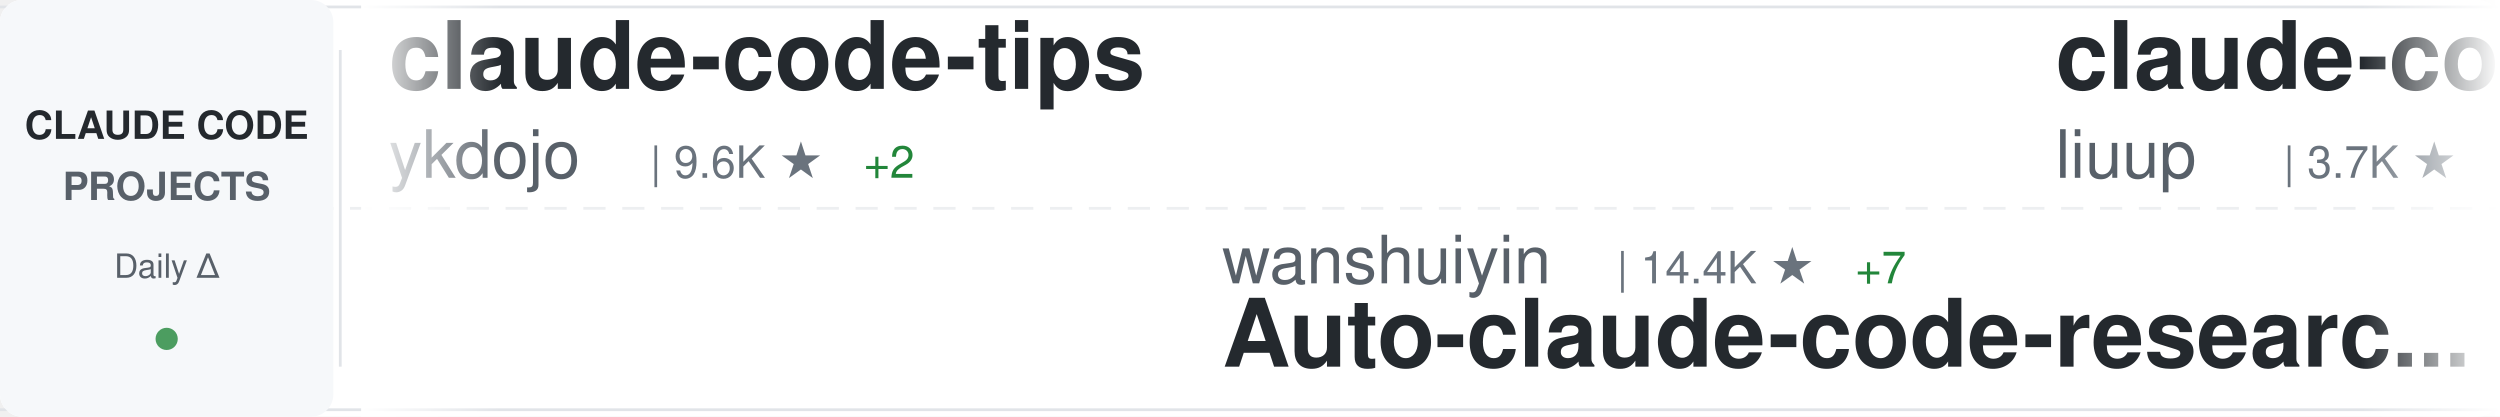
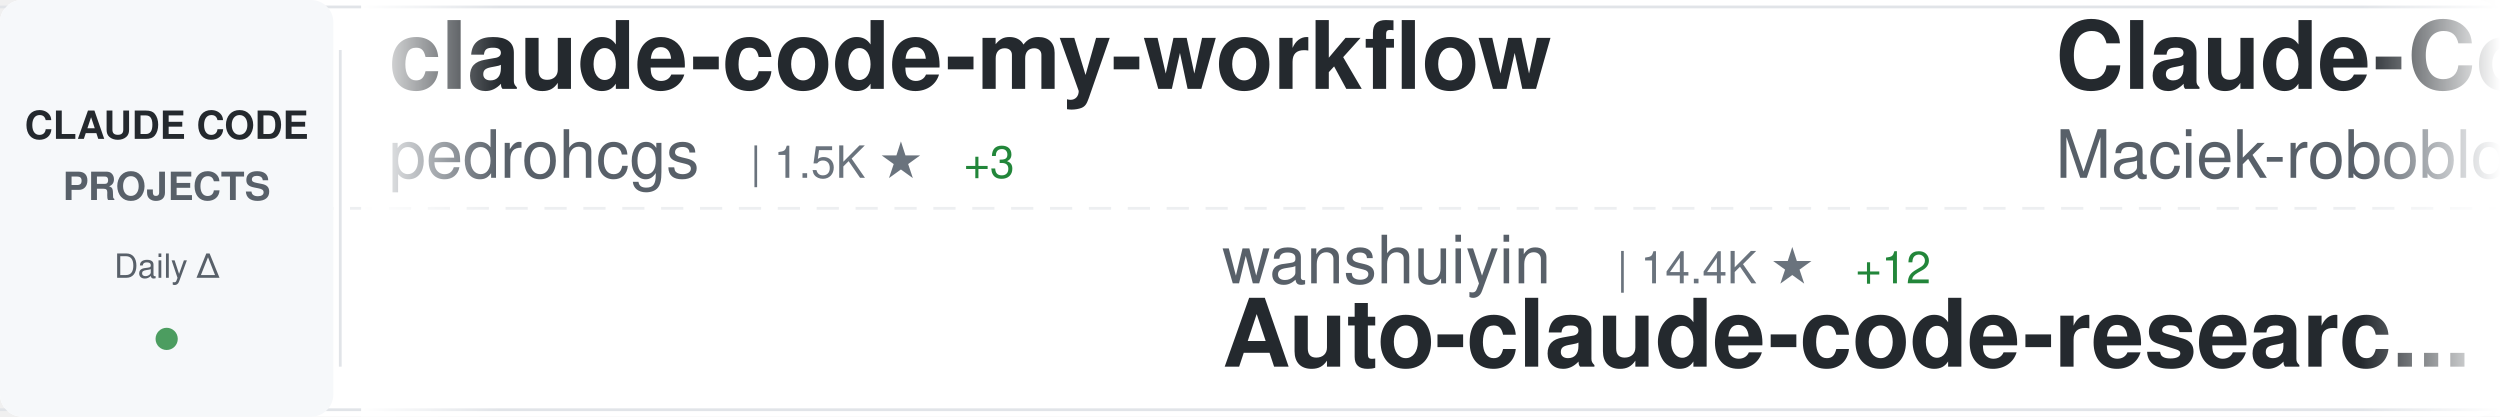
<svg xmlns="http://www.w3.org/2000/svg" width="900" height="150">
  <defs>
    <linearGradient id="awesomeLeftFade" x1="0%" y1="0%" x2="100%" y2="0%">
      <stop offset="0%" style="stop-color:#ffffff;stop-opacity:1" />
      <stop offset="100%" style="stop-color:#ffffff;stop-opacity:0" />
    </linearGradient>
    <linearGradient id="awesomeRightFade" x1="0%" y1="0%" x2="100%" y2="0%">
      <stop offset="0%" style="stop-color:#ffffff;stop-opacity:0" />
      <stop offset="100%" style="stop-color:#ffffff;stop-opacity:1" />
    </linearGradient>
  </defs>
  <rect width="900" height="150" fill="#ffffff" rx="8" />
  <rect x="0" y="2" width="900" height="1" fill="#e1e4e8" />
  <rect x="0" y="147" width="900" height="1" fill="#e1e4e8" />
  <line x1="0" y1="75" x2="900" y2="75" stroke="#e1e4e8" stroke-width="1" stroke-dasharray="8 6" opacity="0.6" />
  <rect x="0" y="0" width="120" height="150" fill="#f6f8fa" rx="8" />
  <text x="60" y="50" font-family="-apple-system, BlinkMacSystemFont, 'Segoe UI', Helvetica, Arial, sans-serif" font-size="14" font-weight="600" fill="#24292e" text-anchor="middle">CLAUDE CODE</text>
  <text x="60" y="72" font-family="-apple-system, BlinkMacSystemFont, 'Segoe UI', Helvetica, Arial, sans-serif" font-size="14" font-weight="600" fill="#586069" text-anchor="middle">PROJECTS</text>
  <text x="60" y="100" font-family="-apple-system, BlinkMacSystemFont, 'Segoe UI', Helvetica, Arial, sans-serif" font-size="12" font-weight="500" fill="#586069" text-anchor="middle">Daily Δ</text>
  <circle cx="60" cy="122" r="4" fill="#22863a" opacity="0.8" />
  <rect x="122" y="18" width="1" height="114" fill="#e1e4e8" />
  <clipPath id="awesomeTickerClip">
    <rect x="130" y="0" width="770" height="150" />
  </clipPath>
  <g clip-path="url(#awesomeTickerClip)">
    <g id="awesomeTickerItems">
      <animateTransform attributeName="transform" attributeType="XML" type="translate" from="0 0" to="-3000 0" dur="54s" repeatCount="indefinite" />
      <g transform="translate(0, 0)">
-         <text x="140" y="32" font-family="-apple-system, BlinkMacSystemFont, 'Segoe UI', Helvetica, Arial, sans-serif" font-size="34" font-weight="600" fill="#24292e">claude-code-tips</text>
-         <text x="140" y="64" font-family="-apple-system, BlinkMacSystemFont, 'Segoe UI', Helvetica, Arial, sans-serif" font-size="24" font-weight="400" fill="#586069">ykdojo</text>
-         <text x="234" y="64" font-family="-apple-system, BlinkMacSystemFont, 'Segoe UI', Helvetica, Arial, sans-serif" font-size="16" font-weight="500" fill="#6a737d">| 9.6K ★</text>
-         <text x="311" y="64" font-family="-apple-system, BlinkMacSystemFont, 'Segoe UI', Helvetica, Arial, sans-serif" font-size="16" font-weight="500" fill="#22863a"> +2</text>
+         <text x="140" y="32" font-family="-apple-system, BlinkMacSystemFont, 'Segoe UI', Helvetica, Arial, sans-serif" font-size="34" font-weight="600" fill="#24292e">claude-code-my-workflow</text>
+         <text x="140" y="64" font-family="-apple-system, BlinkMacSystemFont, 'Segoe UI', Helvetica, Arial, sans-serif" font-size="24" font-weight="400" fill="#586069">pedrohcgs</text>
+         <text x="270" y="64" font-family="-apple-system, BlinkMacSystemFont, 'Segoe UI', Helvetica, Arial, sans-serif" font-size="16" font-weight="500" fill="#6a737d">| 1.5K ★</text>
+         <text x="347" y="64" font-family="-apple-system, BlinkMacSystemFont, 'Segoe UI', Helvetica, Arial, sans-serif" font-size="16" font-weight="500" fill="#22863a"> +3</text>
      </g>
      <g transform="translate(300, 0)">
        <text x="140" y="102" font-family="-apple-system, BlinkMacSystemFont, 'Segoe UI', Helvetica, Arial, sans-serif" font-size="24" font-weight="400" fill="#586069">wanshuiyin</text>
        <text x="282" y="102" font-family="-apple-system, BlinkMacSystemFont, 'Segoe UI', Helvetica, Arial, sans-serif" font-size="16" font-weight="500" fill="#6a737d">| 14.4K ★</text>
-         <text x="368" y="102" font-family="-apple-system, BlinkMacSystemFont, 'Segoe UI', Helvetica, Arial, sans-serif" font-size="16" font-weight="500" fill="#22863a"> +7</text>
+         <text x="368" y="102" font-family="-apple-system, BlinkMacSystemFont, 'Segoe UI', Helvetica, Arial, sans-serif" font-size="16" font-weight="500" fill="#22863a"> +12</text>
        <text x="140" y="132" font-family="-apple-system, BlinkMacSystemFont, 'Segoe UI', Helvetica, Arial, sans-serif" font-size="34" font-weight="600" fill="#24292e">Auto-claude-code-researc...</text>
      </g>
      <g transform="translate(600, 0)">
-         <text x="140" y="32" font-family="-apple-system, BlinkMacSystemFont, 'Segoe UI', Helvetica, Arial, sans-serif" font-size="34" font-weight="600" fill="#24292e">claude-code-analysis</text>
-         <text x="140" y="64" font-family="-apple-system, BlinkMacSystemFont, 'Segoe UI', Helvetica, Arial, sans-serif" font-size="24" font-weight="400" fill="#586069">liuup</text>
-         <text x="222" y="64" font-family="-apple-system, BlinkMacSystemFont, 'Segoe UI', Helvetica, Arial, sans-serif" font-size="16" font-weight="500" fill="#6a737d">| 3.7K ★</text>
-         <text x="299" y="64" font-family="-apple-system, BlinkMacSystemFont, 'Segoe UI', Helvetica, Arial, sans-serif" font-size="16" font-weight="500" fill="#22863a"> +1</text>
+         <text x="140" y="32" font-family="-apple-system, BlinkMacSystemFont, 'Segoe UI', Helvetica, Arial, sans-serif" font-size="34" font-weight="600" fill="#24292e">Claude-Code-Usage-Monito...</text>
+         <text x="140" y="64" font-family="-apple-system, BlinkMacSystemFont, 'Segoe UI', Helvetica, Arial, sans-serif" font-size="24" font-weight="400" fill="#586069">Maciek-roboblog</text>
+         <text x="342" y="64" font-family="-apple-system, BlinkMacSystemFont, 'Segoe UI', Helvetica, Arial, sans-serif" font-size="16" font-weight="500" fill="#6a737d">| 8.6K ★</text>
+         <text x="419" y="64" font-family="-apple-system, BlinkMacSystemFont, 'Segoe UI', Helvetica, Arial, sans-serif" font-size="16" font-weight="500" fill="#22863a"> +1</text>
      </g>
      <g transform="translate(900, 0)">
-         <text x="140" y="102" font-family="-apple-system, BlinkMacSystemFont, 'Segoe UI', Helvetica, Arial, sans-serif" font-size="24" font-weight="400" fill="#586069">Maciek-roboblog</text>
-         <text x="342" y="102" font-family="-apple-system, BlinkMacSystemFont, 'Segoe UI', Helvetica, Arial, sans-serif" font-size="16" font-weight="500" fill="#6a737d">| 8.6K ★</text>
-         <text x="419" y="102" font-family="-apple-system, BlinkMacSystemFont, 'Segoe UI', Helvetica, Arial, sans-serif" font-size="16" font-weight="500" fill="#22863a"> +1</text>
-         <text x="140" y="132" font-family="-apple-system, BlinkMacSystemFont, 'Segoe UI', Helvetica, Arial, sans-serif" font-size="34" font-weight="600" fill="#24292e">Claude-Code-Usage-Monito...</text>
+         <text x="140" y="102" font-family="-apple-system, BlinkMacSystemFont, 'Segoe UI', Helvetica, Arial, sans-serif" font-size="24" font-weight="400" fill="#586069">centminmod</text>
+         <text x="282" y="102" font-family="-apple-system, BlinkMacSystemFont, 'Segoe UI', Helvetica, Arial, sans-serif" font-size="16" font-weight="500" fill="#6a737d">| 2.6K ★</text>
+         <text x="359" y="102" font-family="-apple-system, BlinkMacSystemFont, 'Segoe UI', Helvetica, Arial, sans-serif" font-size="16" font-weight="500" fill="#22863a"> +3</text>
+         <text x="140" y="132" font-family="-apple-system, BlinkMacSystemFont, 'Segoe UI', Helvetica, Arial, sans-serif" font-size="34" font-weight="600" fill="#24292e">my-claude-code-setup</text>
      </g>
      <g transform="translate(1200, 0)">
-         <text x="140" y="32" font-family="-apple-system, BlinkMacSystemFont, 'Segoe UI', Helvetica, Arial, sans-serif" font-size="34" font-weight="600" fill="#24292e">claude-code</text>
-         <text x="140" y="64" font-family="-apple-system, BlinkMacSystemFont, 'Segoe UI', Helvetica, Arial, sans-serif" font-size="24" font-weight="400" fill="#586069">xorespesp</text>
-         <text x="270" y="64" font-family="-apple-system, BlinkMacSystemFont, 'Segoe UI', Helvetica, Arial, sans-serif" font-size="16" font-weight="500" fill="#6a737d">| 231 ★</text>
+         <text x="140" y="32" font-family="-apple-system, BlinkMacSystemFont, 'Segoe UI', Helvetica, Arial, sans-serif" font-size="34" font-weight="600" fill="#24292e">claude-code-action</text>
+         <text x="140" y="64" font-family="-apple-system, BlinkMacSystemFont, 'Segoe UI', Helvetica, Arial, sans-serif" font-size="24" font-weight="400" fill="#586069">anthropics</text>
+         <text x="282" y="64" font-family="-apple-system, BlinkMacSystemFont, 'Segoe UI', Helvetica, Arial, sans-serif" font-size="16" font-weight="500" fill="#6a737d">| 8.6K ★</text>
+         <text x="359" y="64" font-family="-apple-system, BlinkMacSystemFont, 'Segoe UI', Helvetica, Arial, sans-serif" font-size="16" font-weight="500" fill="#22863a"> +2</text>
      </g>
      <g transform="translate(1500, 0)">
-         <text x="140" y="102" font-family="-apple-system, BlinkMacSystemFont, 'Segoe UI', Helvetica, Arial, sans-serif" font-size="24" font-weight="400" fill="#586069">zstmfhy</text>
-         <text x="246" y="102" font-family="-apple-system, BlinkMacSystemFont, 'Segoe UI', Helvetica, Arial, sans-serif" font-size="16" font-weight="500" fill="#6a737d">| 190 ★</text>
-         <text x="140" y="132" font-family="-apple-system, BlinkMacSystemFont, 'Segoe UI', Helvetica, Arial, sans-serif" font-size="34" font-weight="600" fill="#24292e">Claude-code</text>
+         <text x="140" y="102" font-family="-apple-system, BlinkMacSystemFont, 'Segoe UI', Helvetica, Arial, sans-serif" font-size="24" font-weight="400" fill="#586069">Alishahryar1</text>
+         <text x="306" y="102" font-family="-apple-system, BlinkMacSystemFont, 'Segoe UI', Helvetica, Arial, sans-serif" font-size="16" font-weight="500" fill="#6a737d">| 44.9K ★</text>
+         <text x="392" y="102" font-family="-apple-system, BlinkMacSystemFont, 'Segoe UI', Helvetica, Arial, sans-serif" font-size="16" font-weight="500" fill="#22863a"> +34</text>
+         <text x="140" y="132" font-family="-apple-system, BlinkMacSystemFont, 'Segoe UI', Helvetica, Arial, sans-serif" font-size="34" font-weight="600" fill="#24292e">free-claude-code</text>
      </g>
      <g transform="translate(1800, 0)">
-         <text x="140" y="32" font-family="-apple-system, BlinkMacSystemFont, 'Segoe UI', Helvetica, Arial, sans-serif" font-size="34" font-weight="600" fill="#24292e">claude-code</text>
-         <text x="140" y="64" font-family="-apple-system, BlinkMacSystemFont, 'Segoe UI', Helvetica, Arial, sans-serif" font-size="24" font-weight="400" fill="#586069">Onewon</text>
-         <text x="234" y="64" font-family="-apple-system, BlinkMacSystemFont, 'Segoe UI', Helvetica, Arial, sans-serif" font-size="16" font-weight="500" fill="#6a737d">| 180 ★</text>
+         <text x="140" y="32" font-family="-apple-system, BlinkMacSystemFont, 'Segoe UI', Helvetica, Arial, sans-serif" font-size="34" font-weight="600" fill="#24292e">claude-code-video-toolki...</text>
+         <text x="140" y="64" font-family="-apple-system, BlinkMacSystemFont, 'Segoe UI', Helvetica, Arial, sans-serif" font-size="24" font-weight="400" fill="#586069">digitalsamba</text>
+         <text x="306" y="64" font-family="-apple-system, BlinkMacSystemFont, 'Segoe UI', Helvetica, Arial, sans-serif" font-size="16" font-weight="500" fill="#6a737d">| 1.9K ★</text>
+         <text x="383" y="64" font-family="-apple-system, BlinkMacSystemFont, 'Segoe UI', Helvetica, Arial, sans-serif" font-size="16" font-weight="500" fill="#22863a"> +2</text>
      </g>
      <g transform="translate(2100, 0)">
-         <text x="140" y="102" font-family="-apple-system, BlinkMacSystemFont, 'Segoe UI', Helvetica, Arial, sans-serif" font-size="24" font-weight="400" fill="#586069">frankbria</text>
-         <text x="270" y="102" font-family="-apple-system, BlinkMacSystemFont, 'Segoe UI', Helvetica, Arial, sans-serif" font-size="16" font-weight="500" fill="#6a737d">| 9.6K ★</text>
-         <text x="347" y="102" font-family="-apple-system, BlinkMacSystemFont, 'Segoe UI', Helvetica, Arial, sans-serif" font-size="16" font-weight="500" fill="#22863a"> +3</text>
-         <text x="140" y="132" font-family="-apple-system, BlinkMacSystemFont, 'Segoe UI', Helvetica, Arial, sans-serif" font-size="34" font-weight="600" fill="#24292e">ralph-claude-code</text>
+         <text x="140" y="102" font-family="-apple-system, BlinkMacSystemFont, 'Segoe UI', Helvetica, Arial, sans-serif" font-size="24" font-weight="400" fill="#586069">luyao618</text>
+         <text x="258" y="102" font-family="-apple-system, BlinkMacSystemFont, 'Segoe UI', Helvetica, Arial, sans-serif" font-size="16" font-weight="500" fill="#6a737d">| 1.6K ★</text>
+         <text x="140" y="132" font-family="-apple-system, BlinkMacSystemFont, 'Segoe UI', Helvetica, Arial, sans-serif" font-size="34" font-weight="600" fill="#24292e">Claude-Code-Source-Study</text>
      </g>
      <g transform="translate(2400, 0)">
-         <text x="140" y="32" font-family="-apple-system, BlinkMacSystemFont, 'Segoe UI', Helvetica, Arial, sans-serif" font-size="34" font-weight="600" fill="#24292e">learn-claude-code</text>
-         <text x="140" y="64" font-family="-apple-system, BlinkMacSystemFont, 'Segoe UI', Helvetica, Arial, sans-serif" font-size="24" font-weight="400" fill="#586069">shareAI-lab</text>
-         <text x="294" y="64" font-family="-apple-system, BlinkMacSystemFont, 'Segoe UI', Helvetica, Arial, sans-serif" font-size="16" font-weight="500" fill="#6a737d">| 73.5K ★</text>
-         <text x="380" y="64" font-family="-apple-system, BlinkMacSystemFont, 'Segoe UI', Helvetica, Arial, sans-serif" font-size="16" font-weight="500" fill="#22863a"> +18</text>
+         <text x="140" y="32" font-family="-apple-system, BlinkMacSystemFont, 'Segoe UI', Helvetica, Arial, sans-serif" font-size="34" font-weight="600" fill="#24292e">claude-code</text>
+         <text x="140" y="64" font-family="-apple-system, BlinkMacSystemFont, 'Segoe UI', Helvetica, Arial, sans-serif" font-size="24" font-weight="400" fill="#586069">alex000kim</text>
+         <text x="282" y="64" font-family="-apple-system, BlinkMacSystemFont, 'Segoe UI', Helvetica, Arial, sans-serif" font-size="16" font-weight="500" fill="#6a737d">| 232 ★</text>
      </g>
      <g transform="translate(2700, 0)">
-         <text x="140" y="102" font-family="-apple-system, BlinkMacSystemFont, 'Segoe UI', Helvetica, Arial, sans-serif" font-size="24" font-weight="400" fill="#586069">AprilNEA</text>
-         <text x="258" y="102" font-family="-apple-system, BlinkMacSystemFont, 'Segoe UI', Helvetica, Arial, sans-serif" font-size="16" font-weight="500" fill="#6a737d">| 393 ★</text>
-         <text x="140" y="132" font-family="-apple-system, BlinkMacSystemFont, 'Segoe UI', Helvetica, Arial, sans-serif" font-size="34" font-weight="600" fill="#24292e">claude-code-source</text>
+         <text x="140" y="102" font-family="-apple-system, BlinkMacSystemFont, 'Segoe UI', Helvetica, Arial, sans-serif" font-size="24" font-weight="400" fill="#586069">musistudio</text>
+         <text x="282" y="102" font-family="-apple-system, BlinkMacSystemFont, 'Segoe UI', Helvetica, Arial, sans-serif" font-size="16" font-weight="500" fill="#6a737d">| 36.5K ★</text>
+         <text x="368" y="102" font-family="-apple-system, BlinkMacSystemFont, 'Segoe UI', Helvetica, Arial, sans-serif" font-size="16" font-weight="500" fill="#22863a"> +4</text>
+         <text x="140" y="132" font-family="-apple-system, BlinkMacSystemFont, 'Segoe UI', Helvetica, Arial, sans-serif" font-size="34" font-weight="600" fill="#24292e">claude-code-router</text>
      </g>
      <g transform="translate(3000, 0)">
-         <text x="140" y="32" font-family="-apple-system, BlinkMacSystemFont, 'Segoe UI', Helvetica, Arial, sans-serif" font-size="34" font-weight="600" fill="#24292e">claude-code-tips</text>
-         <text x="140" y="64" font-family="-apple-system, BlinkMacSystemFont, 'Segoe UI', Helvetica, Arial, sans-serif" font-size="24" font-weight="400" fill="#586069">ykdojo</text>
-         <text x="234" y="64" font-family="-apple-system, BlinkMacSystemFont, 'Segoe UI', Helvetica, Arial, sans-serif" font-size="16" font-weight="500" fill="#6a737d">| 9.6K ★</text>
-         <text x="311" y="64" font-family="-apple-system, BlinkMacSystemFont, 'Segoe UI', Helvetica, Arial, sans-serif" font-size="16" font-weight="500" fill="#22863a"> +2</text>
+         <text x="140" y="32" font-family="-apple-system, BlinkMacSystemFont, 'Segoe UI', Helvetica, Arial, sans-serif" font-size="34" font-weight="600" fill="#24292e">claude-code-my-workflow</text>
+         <text x="140" y="64" font-family="-apple-system, BlinkMacSystemFont, 'Segoe UI', Helvetica, Arial, sans-serif" font-size="24" font-weight="400" fill="#586069">pedrohcgs</text>
+         <text x="270" y="64" font-family="-apple-system, BlinkMacSystemFont, 'Segoe UI', Helvetica, Arial, sans-serif" font-size="16" font-weight="500" fill="#6a737d">| 1.5K ★</text>
+         <text x="347" y="64" font-family="-apple-system, BlinkMacSystemFont, 'Segoe UI', Helvetica, Arial, sans-serif" font-size="16" font-weight="500" fill="#22863a"> +3</text>
      </g>
      <g transform="translate(3300, 0)">
        <text x="140" y="102" font-family="-apple-system, BlinkMacSystemFont, 'Segoe UI', Helvetica, Arial, sans-serif" font-size="24" font-weight="400" fill="#586069">wanshuiyin</text>
        <text x="282" y="102" font-family="-apple-system, BlinkMacSystemFont, 'Segoe UI', Helvetica, Arial, sans-serif" font-size="16" font-weight="500" fill="#6a737d">| 14.4K ★</text>
-         <text x="368" y="102" font-family="-apple-system, BlinkMacSystemFont, 'Segoe UI', Helvetica, Arial, sans-serif" font-size="16" font-weight="500" fill="#22863a"> +7</text>
+         <text x="368" y="102" font-family="-apple-system, BlinkMacSystemFont, 'Segoe UI', Helvetica, Arial, sans-serif" font-size="16" font-weight="500" fill="#22863a"> +12</text>
        <text x="140" y="132" font-family="-apple-system, BlinkMacSystemFont, 'Segoe UI', Helvetica, Arial, sans-serif" font-size="34" font-weight="600" fill="#24292e">Auto-claude-code-researc...</text>
      </g>
      <g transform="translate(3600, 0)">
-         <text x="140" y="32" font-family="-apple-system, BlinkMacSystemFont, 'Segoe UI', Helvetica, Arial, sans-serif" font-size="34" font-weight="600" fill="#24292e">claude-code-analysis</text>
-         <text x="140" y="64" font-family="-apple-system, BlinkMacSystemFont, 'Segoe UI', Helvetica, Arial, sans-serif" font-size="24" font-weight="400" fill="#586069">liuup</text>
-         <text x="222" y="64" font-family="-apple-system, BlinkMacSystemFont, 'Segoe UI', Helvetica, Arial, sans-serif" font-size="16" font-weight="500" fill="#6a737d">| 3.7K ★</text>
-         <text x="299" y="64" font-family="-apple-system, BlinkMacSystemFont, 'Segoe UI', Helvetica, Arial, sans-serif" font-size="16" font-weight="500" fill="#22863a"> +1</text>
+         <text x="140" y="32" font-family="-apple-system, BlinkMacSystemFont, 'Segoe UI', Helvetica, Arial, sans-serif" font-size="34" font-weight="600" fill="#24292e">Claude-Code-Usage-Monito...</text>
+         <text x="140" y="64" font-family="-apple-system, BlinkMacSystemFont, 'Segoe UI', Helvetica, Arial, sans-serif" font-size="24" font-weight="400" fill="#586069">Maciek-roboblog</text>
+         <text x="342" y="64" font-family="-apple-system, BlinkMacSystemFont, 'Segoe UI', Helvetica, Arial, sans-serif" font-size="16" font-weight="500" fill="#6a737d">| 8.6K ★</text>
+         <text x="419" y="64" font-family="-apple-system, BlinkMacSystemFont, 'Segoe UI', Helvetica, Arial, sans-serif" font-size="16" font-weight="500" fill="#22863a"> +1</text>
      </g>
      <g transform="translate(3900, 0)">
-         <text x="140" y="102" font-family="-apple-system, BlinkMacSystemFont, 'Segoe UI', Helvetica, Arial, sans-serif" font-size="24" font-weight="400" fill="#586069">Maciek-roboblog</text>
-         <text x="342" y="102" font-family="-apple-system, BlinkMacSystemFont, 'Segoe UI', Helvetica, Arial, sans-serif" font-size="16" font-weight="500" fill="#6a737d">| 8.6K ★</text>
-         <text x="419" y="102" font-family="-apple-system, BlinkMacSystemFont, 'Segoe UI', Helvetica, Arial, sans-serif" font-size="16" font-weight="500" fill="#22863a"> +1</text>
-         <text x="140" y="132" font-family="-apple-system, BlinkMacSystemFont, 'Segoe UI', Helvetica, Arial, sans-serif" font-size="34" font-weight="600" fill="#24292e">Claude-Code-Usage-Monito...</text>
+         <text x="140" y="102" font-family="-apple-system, BlinkMacSystemFont, 'Segoe UI', Helvetica, Arial, sans-serif" font-size="24" font-weight="400" fill="#586069">centminmod</text>
+         <text x="282" y="102" font-family="-apple-system, BlinkMacSystemFont, 'Segoe UI', Helvetica, Arial, sans-serif" font-size="16" font-weight="500" fill="#6a737d">| 2.6K ★</text>
+         <text x="359" y="102" font-family="-apple-system, BlinkMacSystemFont, 'Segoe UI', Helvetica, Arial, sans-serif" font-size="16" font-weight="500" fill="#22863a"> +3</text>
+         <text x="140" y="132" font-family="-apple-system, BlinkMacSystemFont, 'Segoe UI', Helvetica, Arial, sans-serif" font-size="34" font-weight="600" fill="#24292e">my-claude-code-setup</text>
      </g>
    </g>
  </g>
  <rect x="130" y="0" width="50" height="150" fill="url(#awesomeLeftFade)" />
  <rect x="850" y="0" width="50" height="150" fill="url(#awesomeRightFade)" />
</svg>
